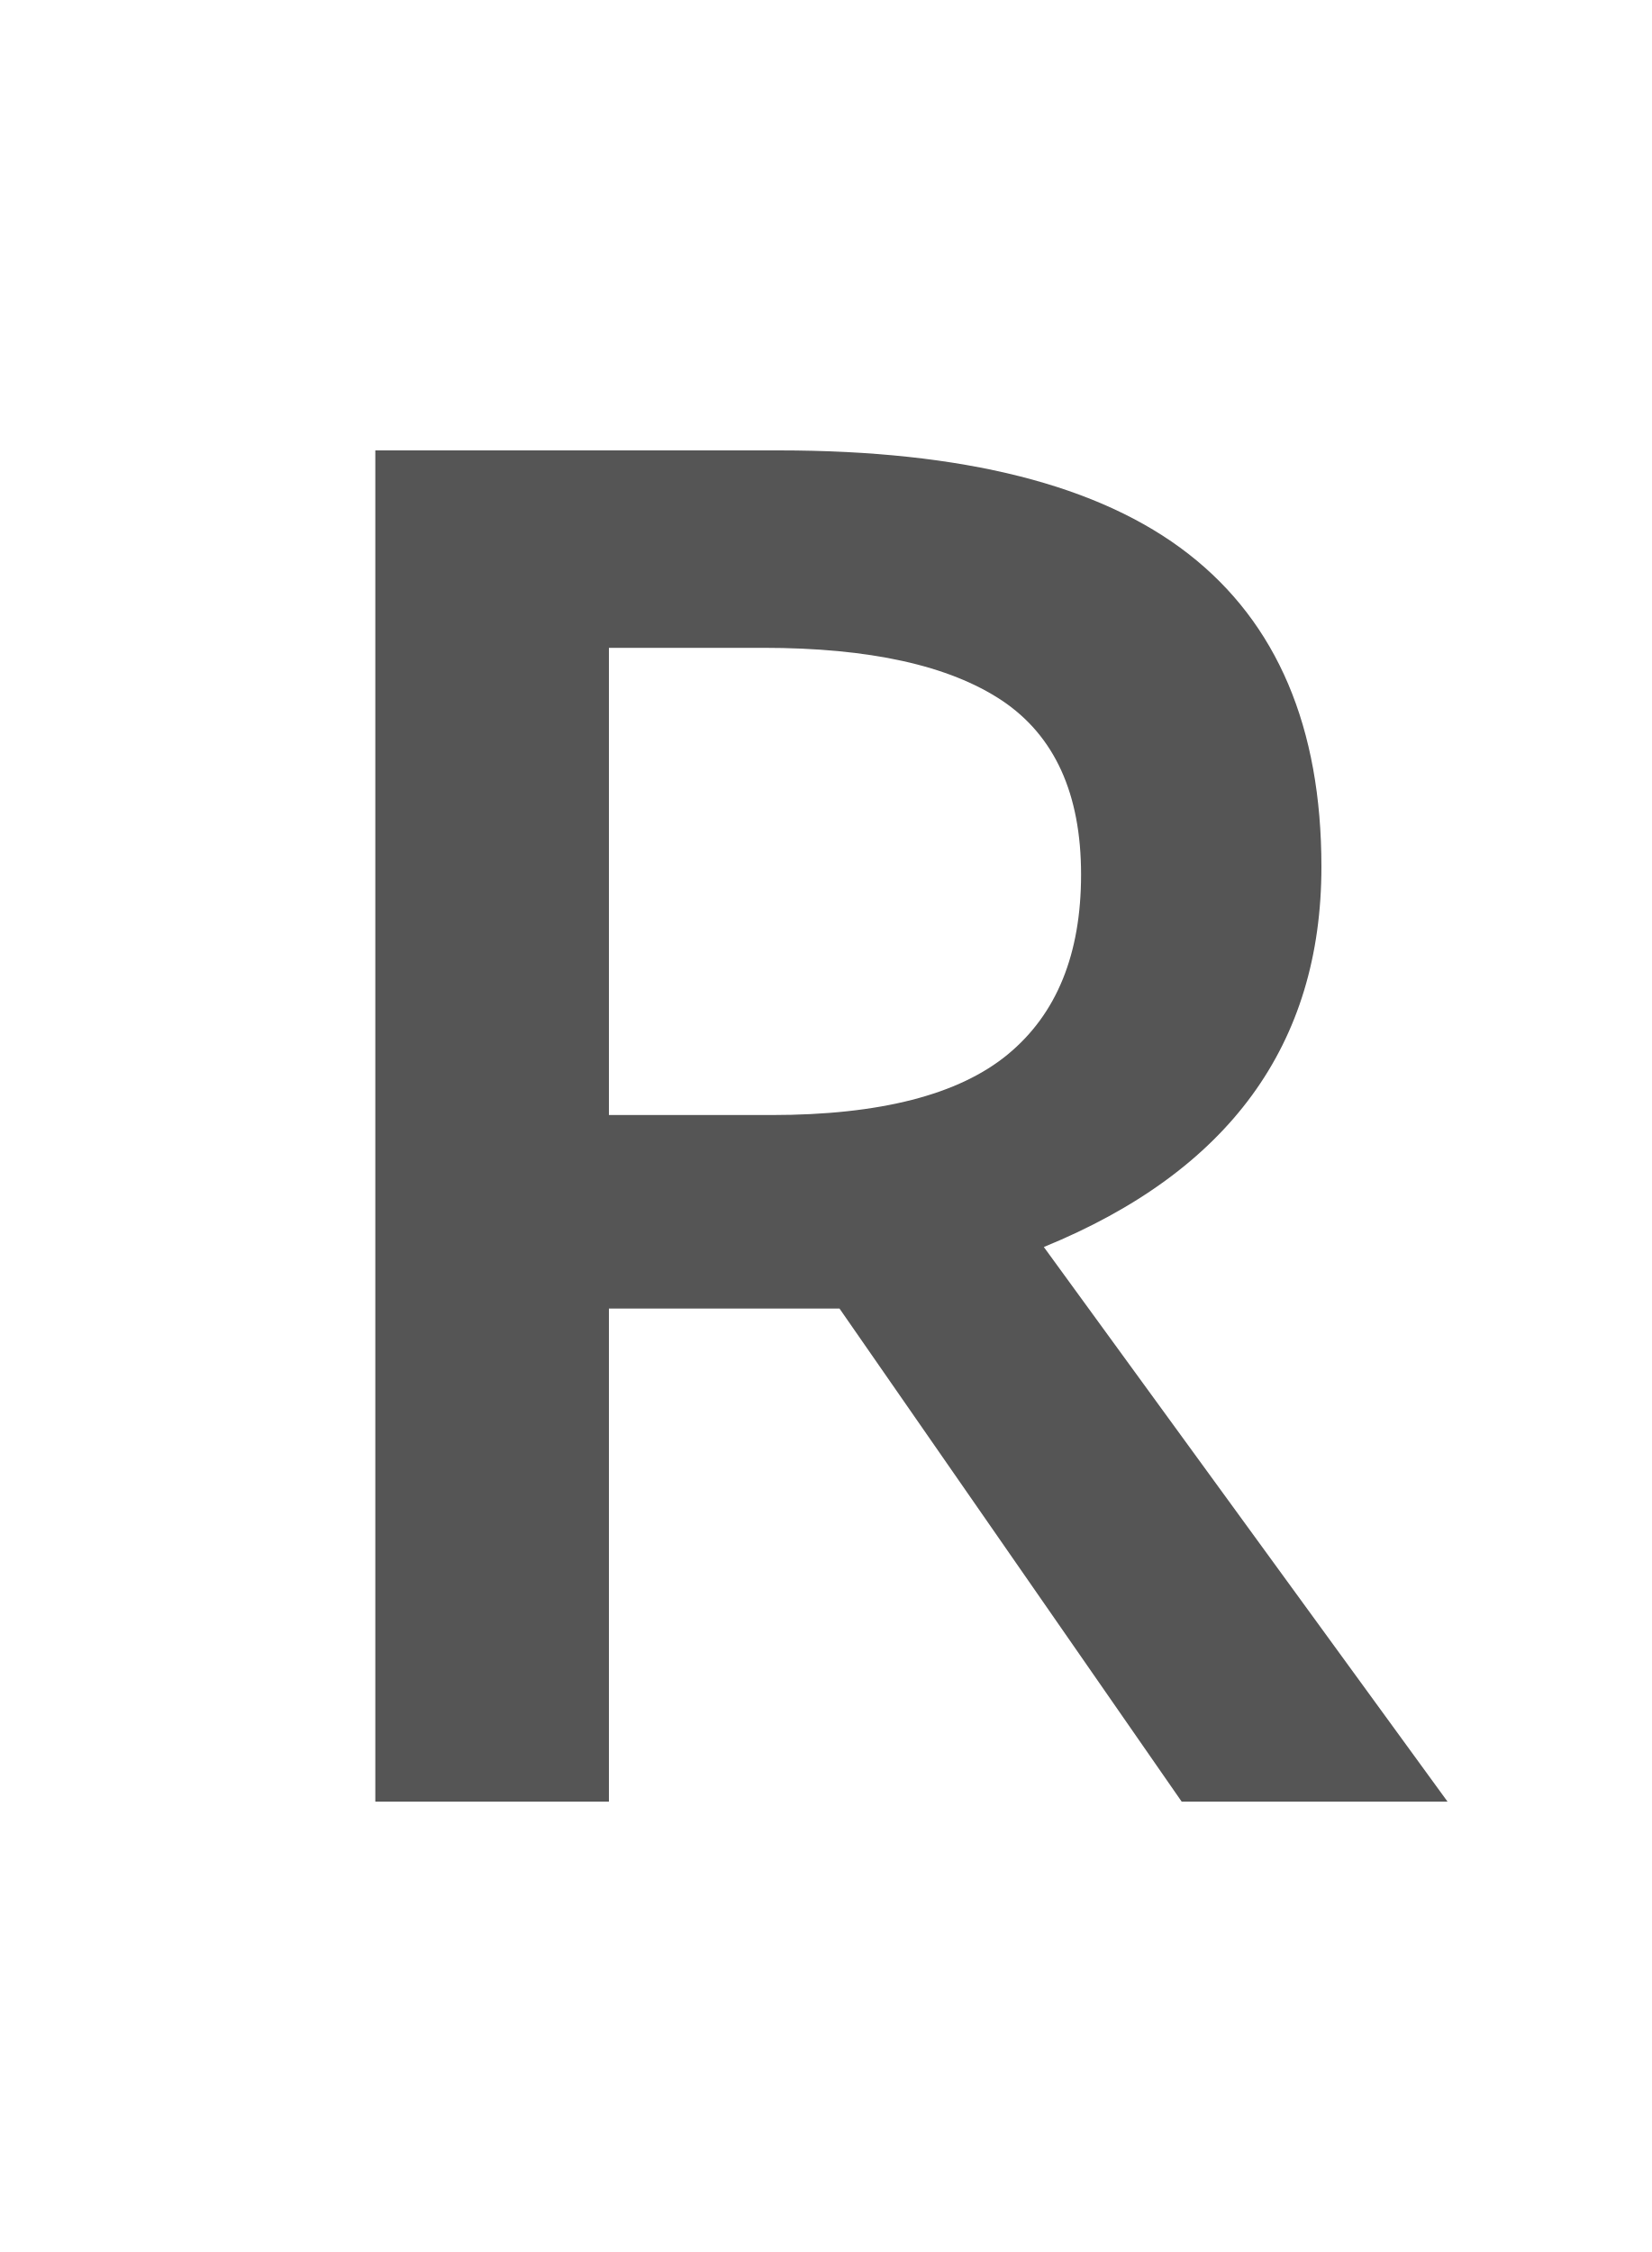
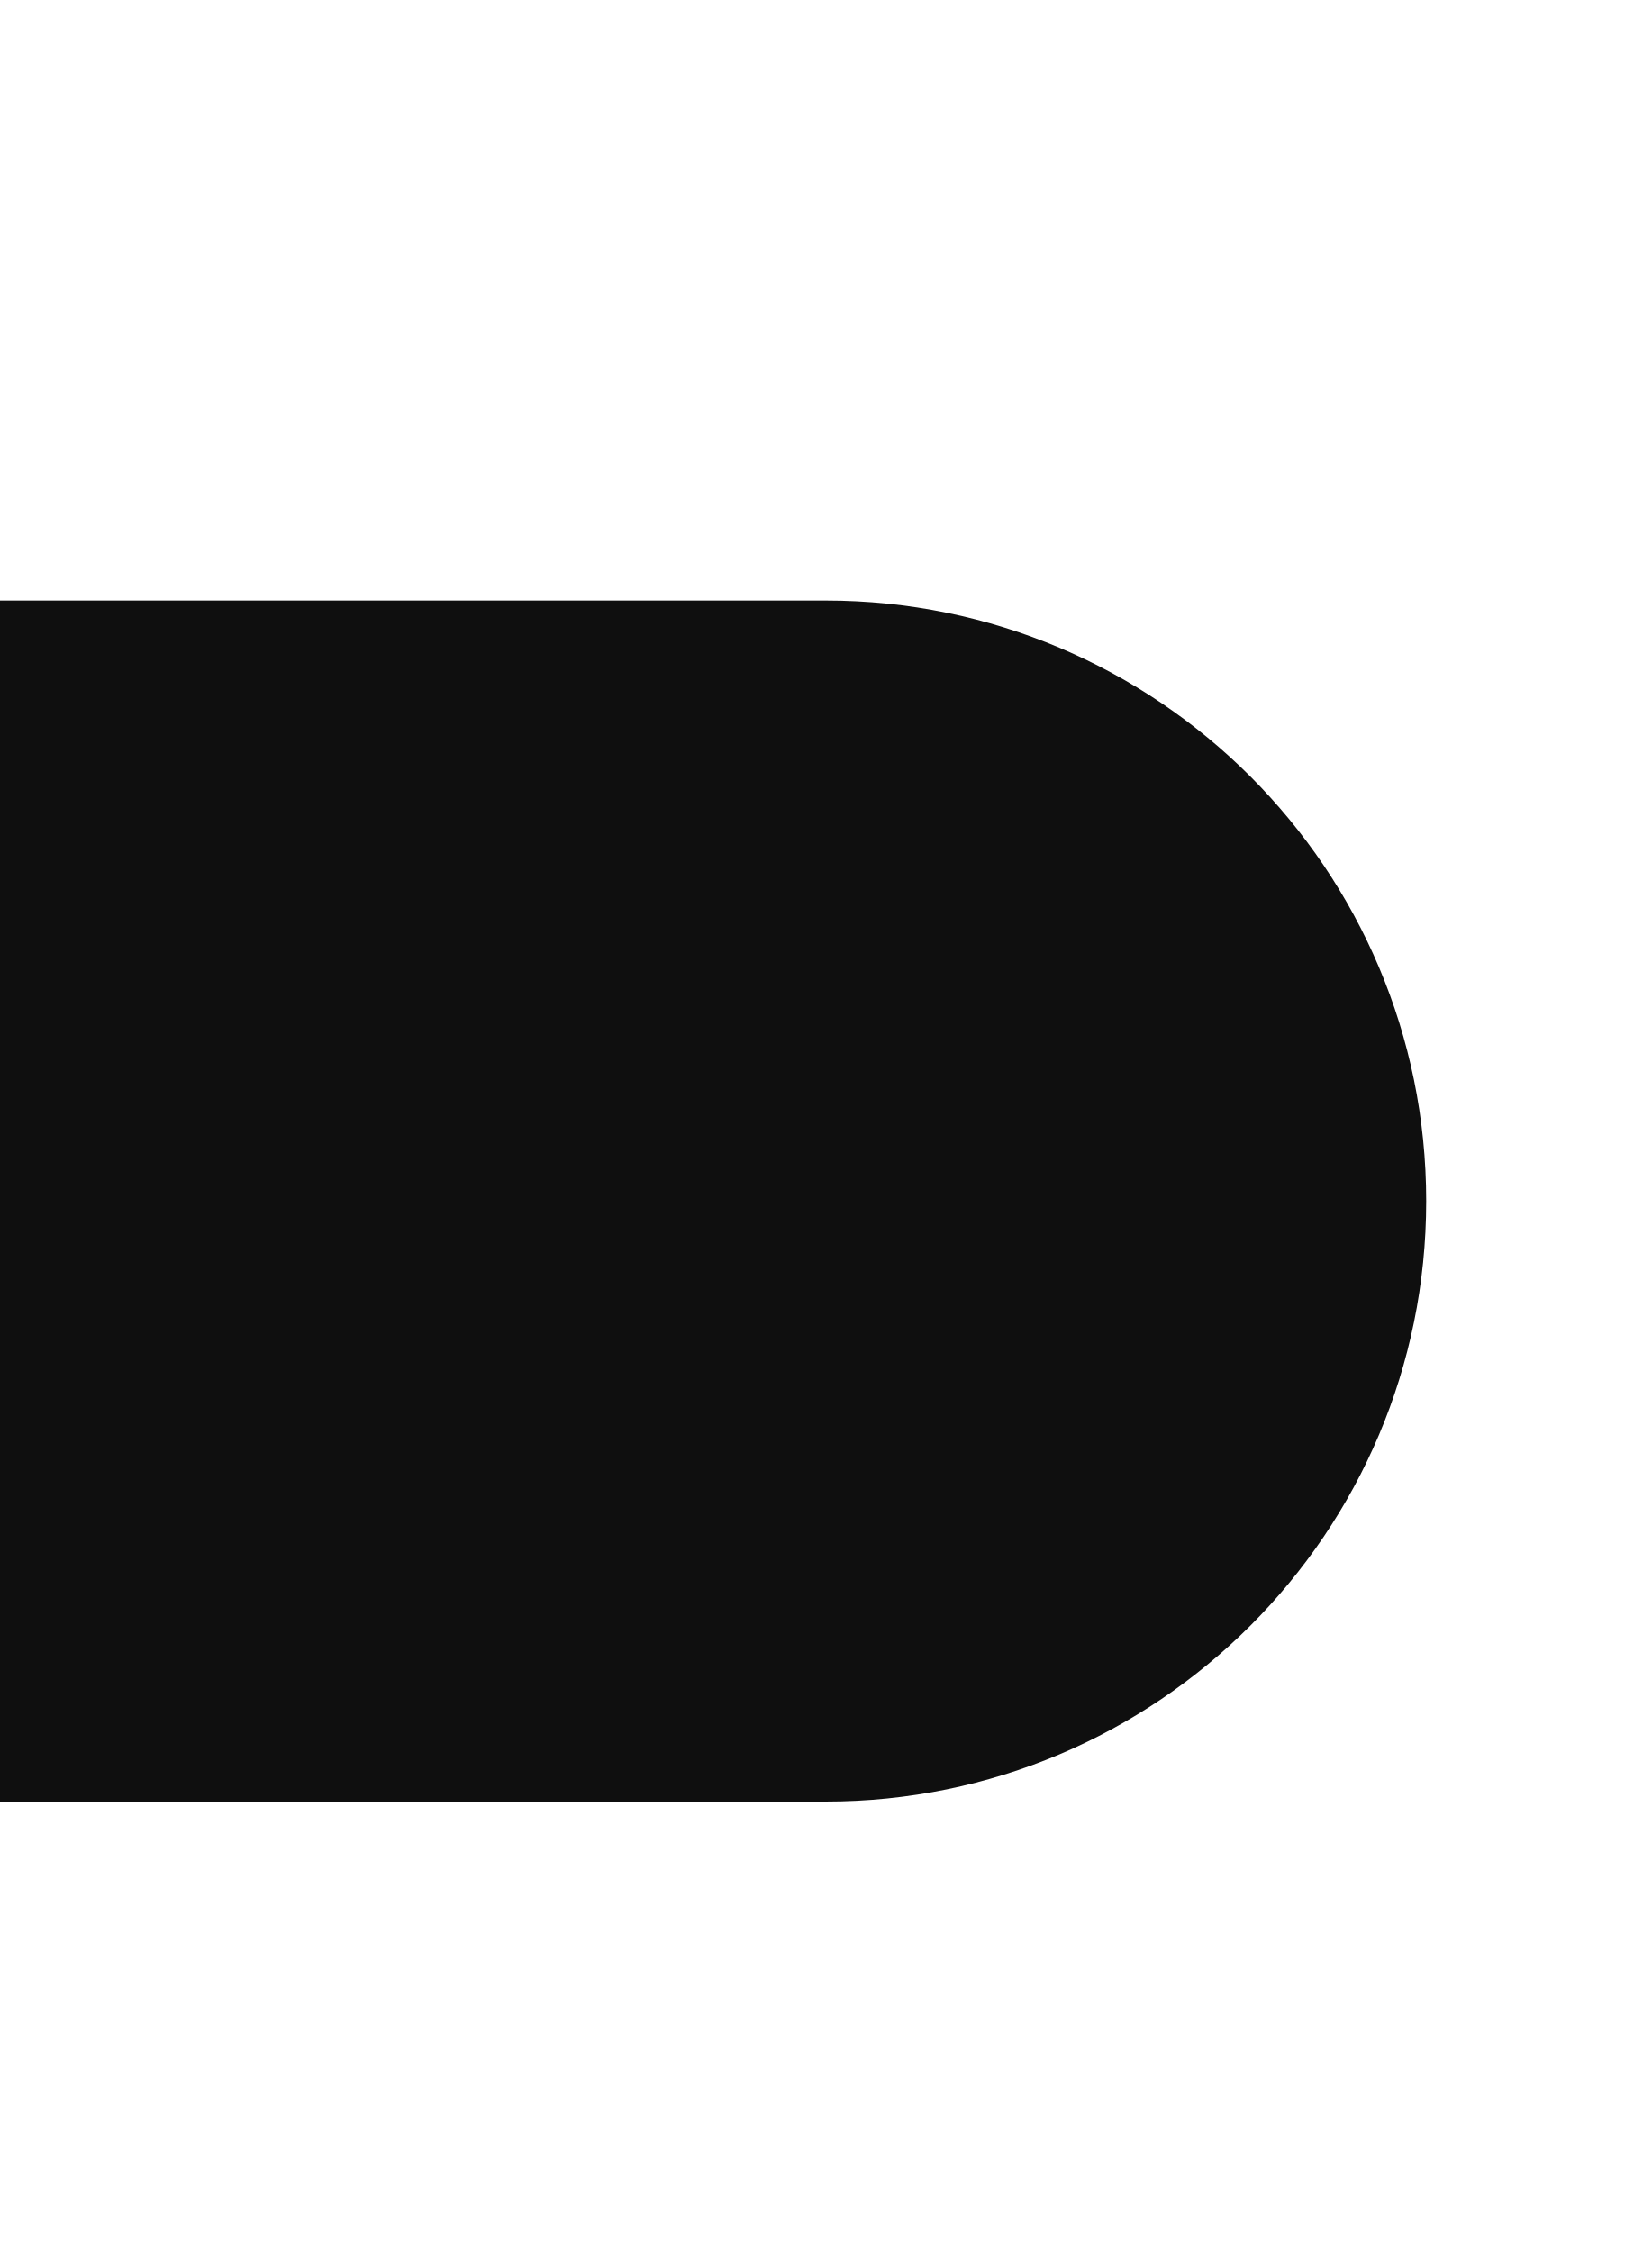
<svg xmlns="http://www.w3.org/2000/svg" width="11" height="15" version="1.1" id="svg4">
  <defs id="defs8" />
-   <g aria-label="R" id="text838-3" style="font-style:normal;font-weight:normal;font-size:40px;line-height:1.25;font-family:sans-serif;letter-spacing:0px;word-spacing:0px;fill:#555555;fill-opacity:1;stroke:none" transform="translate(0.5)">
-     <path d="m 3.556,7.427 h 1.081 c 0.725,0 1.25,-0.135 1.576,-0.404 0.326,-0.269 0.488,-0.668 0.488,-1.198 0,-0.538 -0.176,-0.924 -0.527,-1.159 C 5.822,4.432 5.292,4.315 4.585,4.315 H 3.556 Z m 0,1.289 V 12 H 2 V 3 h 2.689 c 1.228,0 2.138,0.23 2.728,0.69 0.59,0.46 0.885,1.155 0.885,2.083 0,1.185 -0.616,2.029 -1.849,2.533 L 9.142,12 H 7.371 L 5.092,8.716 Z" style="font-style:normal;font-variant:normal;font-weight:600;font-stretch:normal;font-size:13.333px;font-family:'Open Sans';-inkscape-font-specification:'Open Sans Semi-Bold';fill:#555555;fill-opacity:1" id="path845" />
-   </g>
+   <rect style="fill:#0f0f0f;fill-opacity:1;stroke:none;stroke-width:0.846;stroke-linecap:round;stroke-linejoin:round" id="rect868-3" width="15" height="8" x="-5.5" y="4" rx="4" ry="4" />
</svg>
